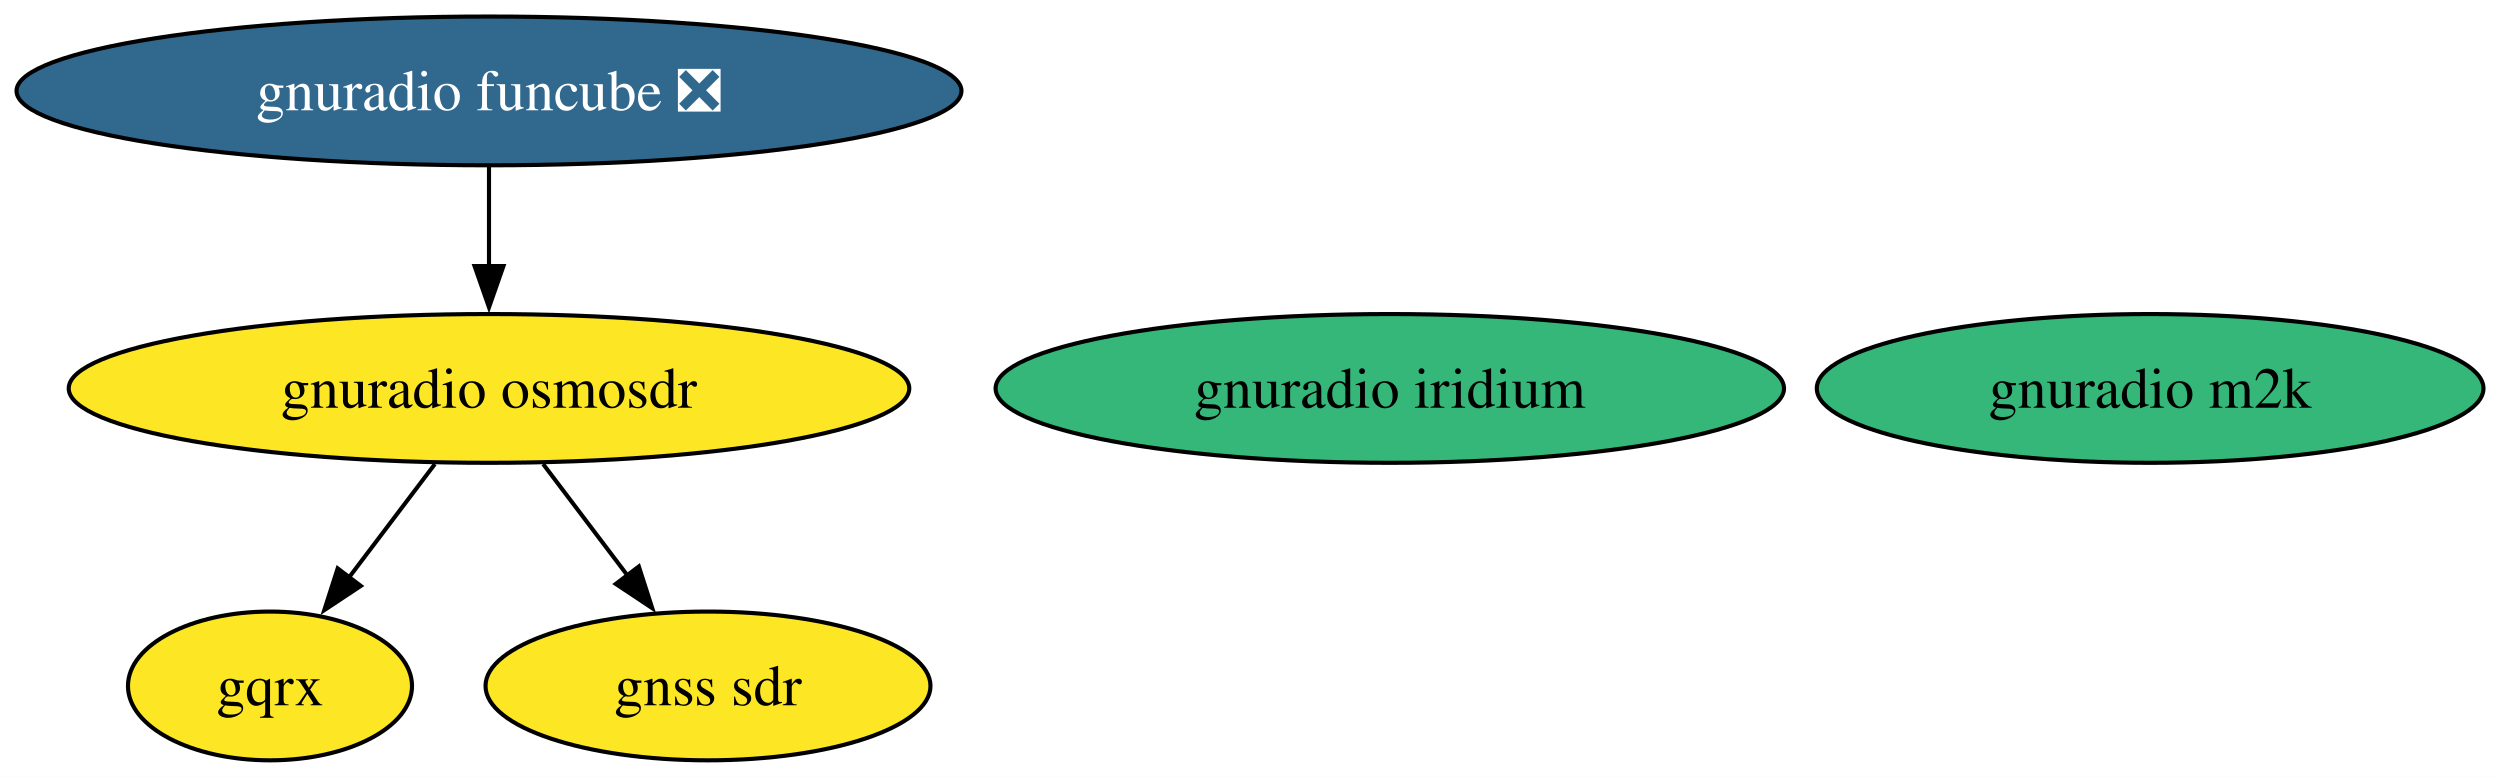
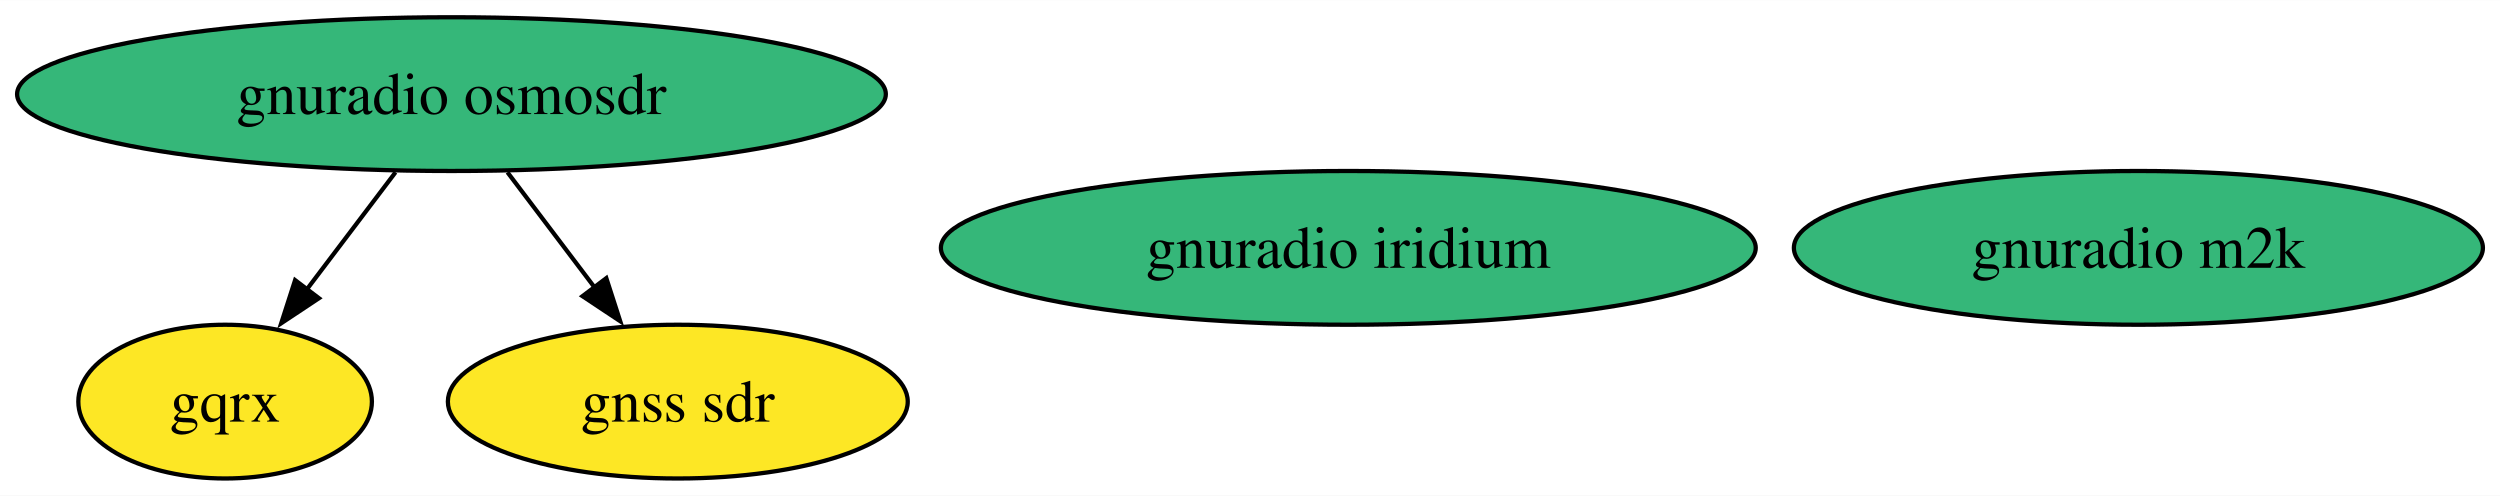
- <svg xmlns="http://www.w3.org/2000/svg" xmlns:xlink="http://www.w3.org/1999/xlink" width="605pt" height="188pt" viewBox="0.00 0.00 605.01 188.00">
-   <g id="graph0" class="graph" transform="scale(1 1) rotate(0) translate(4 184)">
-     <polygon fill="white" stroke="none" points="-4,4 -4,-184 601.01,-184 601.01,4 -4,4" />
+ <svg xmlns="http://www.w3.org/2000/svg" xmlns:xlink="http://www.w3.org/1999/xlink" width="585pt" height="116pt" viewBox="0.00 0.00 585.38 116.00">
+   <g id="graph0" class="graph" transform="scale(1 1) rotate(0) translate(4 112)">
+     <polygon fill="white" stroke="none" points="-4,4 -4,-112 581.38,-112 581.38,4 -4,4" />
    <g id="node1" class="node">
      <g id="a_node1">
        <a xlink:href="https://github.com/conda-forge/gnuradio-osmosdr-feedstock" xlink:title="gnuradio osmosdr">
-           <ellipse fill="#fde725" stroke="black" cx="114.34" cy="-90" rx="101.71" ry="18" />
-           <text text-anchor="middle" x="114.34" y="-85.33" font-family="Times,serif" font-size="14.00">gnuradio osmosdr</text>
+           <ellipse fill="#35b779" stroke="black" cx="101.71" cy="-90" rx="101.71" ry="18" />
+           <text text-anchor="middle" x="101.71" y="-85.33" font-family="Times,serif" font-size="14.00">gnuradio osmosdr</text>
        </a>
      </g>
    </g>
    <g id="node2" class="node">
      <g id="a_node2">
        <a xlink:href="https://github.com/conda-forge/gqrx-feedstock" xlink:title="gqrx">
-           <ellipse fill="#fde725" stroke="black" cx="61.34" cy="-18" rx="34.37" ry="18" />
-           <text text-anchor="middle" x="61.34" y="-13.32" font-family="Times,serif" font-size="14.00">gqrx</text>
+           <ellipse fill="#fde725" stroke="black" cx="48.71" cy="-18" rx="34.37" ry="18" />
+           <text text-anchor="middle" x="48.71" y="-13.32" font-family="Times,serif" font-size="14.00">gqrx</text>
        </a>
      </g>
    </g>
    <g id="edge2" class="edge">
-       <path fill="none" stroke="black" d="M101.24,-71.7C94.96,-63.4 87.32,-53.31 80.41,-44.19" />
-       <polygon fill="black" stroke="black" points="83.31,-42.21 74.48,-36.35 77.72,-46.44 83.31,-42.21" />
+       <path fill="none" stroke="black" d="M88.61,-71.7C82.33,-63.4 74.69,-53.31 67.78,-44.19" />
+       <polygon fill="black" stroke="black" points="70.68,-42.21 61.85,-36.35 65.1,-46.44 70.68,-42.21" />
    </g>
    <g id="node5" class="node">
      <g id="a_node5">
        <a xlink:href="https://github.com/conda-forge/gnss-sdr-feedstock" xlink:title="gnss sdr">
-           <ellipse fill="#fde725" stroke="black" cx="167.34" cy="-18" rx="53.84" ry="18" />
-           <text text-anchor="middle" x="167.34" y="-13.32" font-family="Times,serif" font-size="14.00">gnss sdr</text>
+           <ellipse fill="#fde725" stroke="black" cx="154.71" cy="-18" rx="53.84" ry="18" />
+           <text text-anchor="middle" x="154.71" y="-13.32" font-family="Times,serif" font-size="14.00">gnss sdr</text>
        </a>
      </g>
    </g>
    <g id="edge1" class="edge">
-       <path fill="none" stroke="black" d="M127.44,-71.7C133.63,-63.52 141.14,-53.6 147.97,-44.58" />
-       <polygon fill="black" stroke="black" points="150.6,-46.91 153.84,-36.83 145.02,-42.69 150.6,-46.91" />
+       <path fill="none" stroke="black" d="M114.82,-71.7C121,-63.52 128.52,-53.6 135.34,-44.58" />
+       <polygon fill="black" stroke="black" points="137.97,-46.91 141.22,-36.83 132.39,-42.69 137.97,-46.91" />
    </g>
    <g id="node3" class="node">
      <g id="a_node3">
        <a xlink:href="https://github.com/conda-forge/gnuradio-iridium-feedstock" xlink:title="gnuradio iridium">
-           <ellipse fill="#35b779" stroke="black" cx="332.34" cy="-90" rx="95.4" ry="18" />
-           <text text-anchor="middle" x="332.34" y="-85.33" font-family="Times,serif" font-size="14.00">gnuradio iridium</text>
+           <ellipse fill="#35b779" stroke="black" cx="311.71" cy="-54" rx="95.4" ry="18" />
+           <text text-anchor="middle" x="311.71" y="-49.33" font-family="Times,serif" font-size="14.00">gnuradio iridium</text>
        </a>
      </g>
    </g>
    <g id="node4" class="node">
      <g id="a_node4">
        <a xlink:href="https://github.com/conda-forge/gnuradio-m2k-feedstock" xlink:title="gnuradio m2k">
-           <ellipse fill="#35b779" stroke="black" cx="516.34" cy="-90" rx="80.67" ry="18" />
-           <text text-anchor="middle" x="516.34" y="-85.33" font-family="Times,serif" font-size="14.00">gnuradio m2k</text>
+           <ellipse fill="#35b779" stroke="black" cx="496.71" cy="-54" rx="80.67" ry="18" />
+           <text text-anchor="middle" x="496.71" y="-49.33" font-family="Times,serif" font-size="14.00">gnuradio m2k</text>
        </a>
      </g>
    </g>
-     <g id="node6" class="node">
-       <g id="a_node6">
-         <a xlink:href="https://github.com/conda-forge/gnuradio-funcube-feedstock/pull/5" xlink:title="gnuradio funcube ❎">
-           <ellipse fill="#31688e" stroke="black" cx="114.34" cy="-162" rx="114.34" ry="18" />
-           <text text-anchor="middle" x="114.34" y="-157.32" font-family="Times,serif" font-size="14.00" fill="white">gnuradio funcube ❎</text>
-         </a>
-       </g>
-     </g>
-     <g id="edge3" class="edge">
-       <path fill="none" stroke="black" d="M114.34,-143.7C114.34,-136.41 114.34,-127.73 114.34,-119.54" />
-       <polygon fill="black" stroke="black" points="117.84,-119.62 114.34,-109.62 110.84,-119.62 117.84,-119.62" />
-     </g>
  </g>
</svg>
